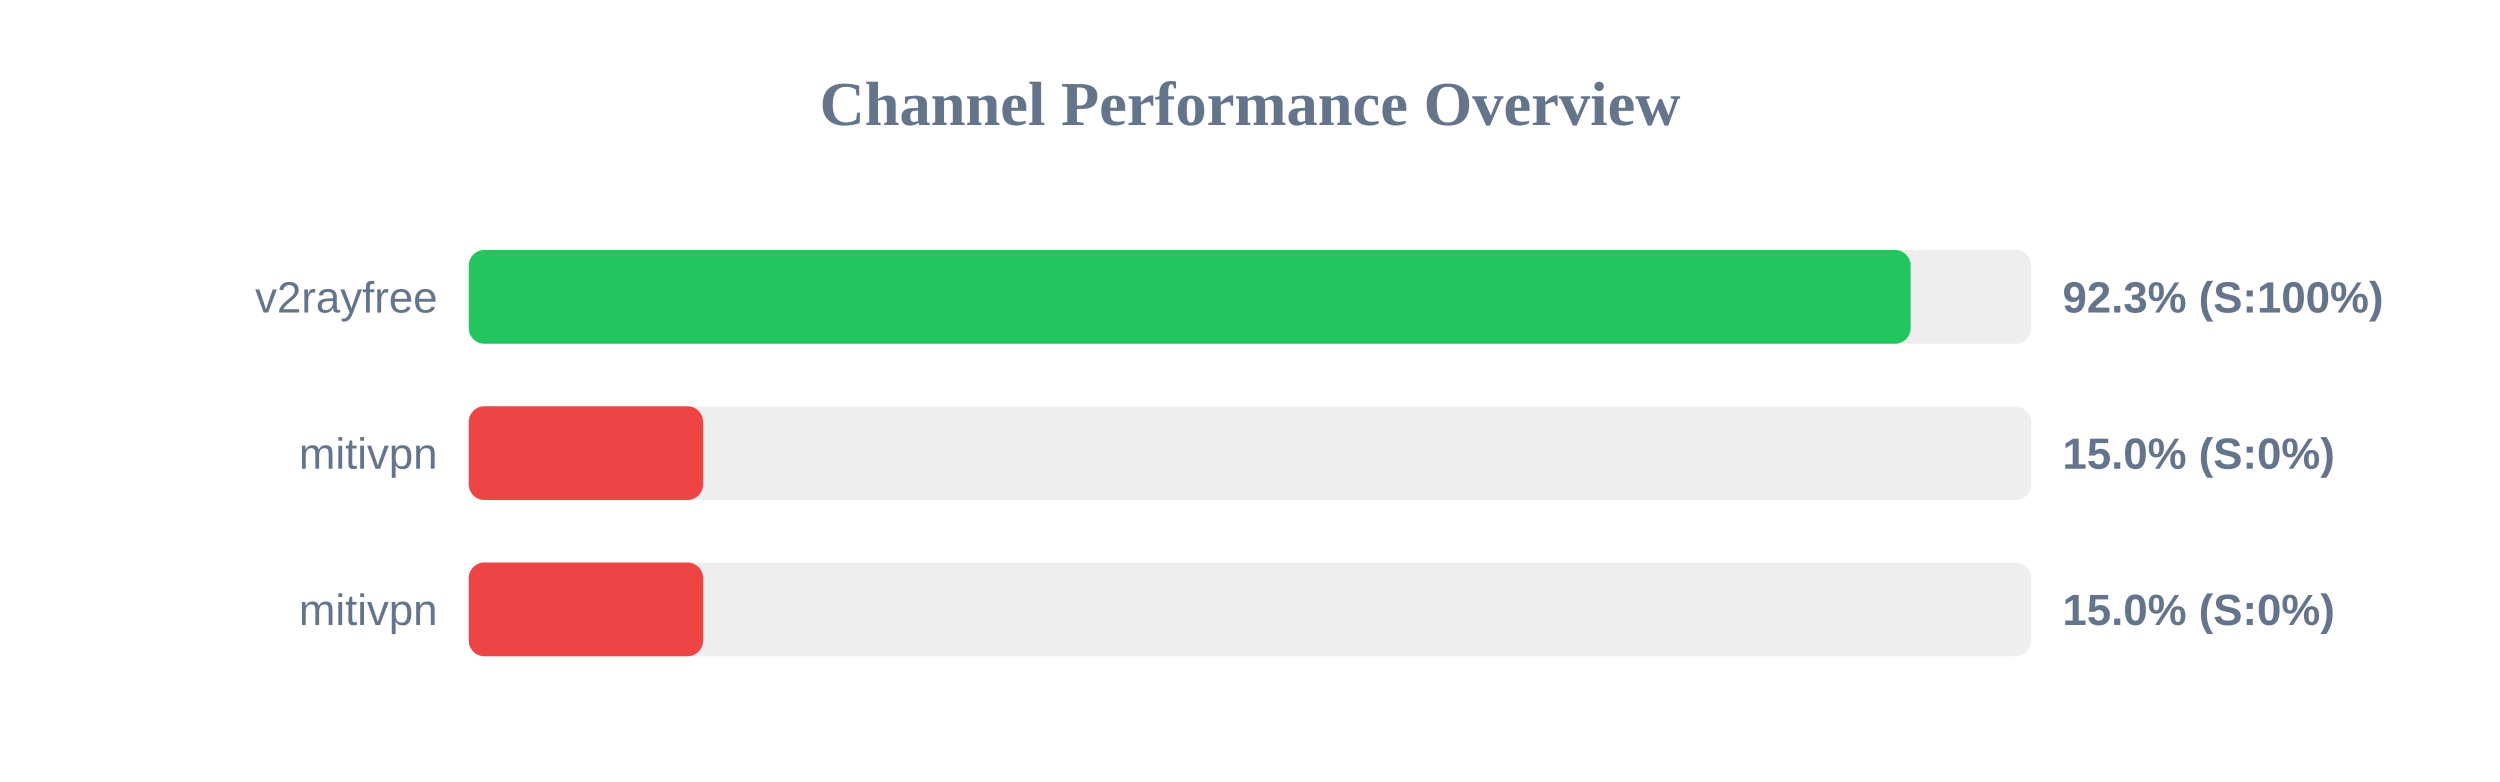
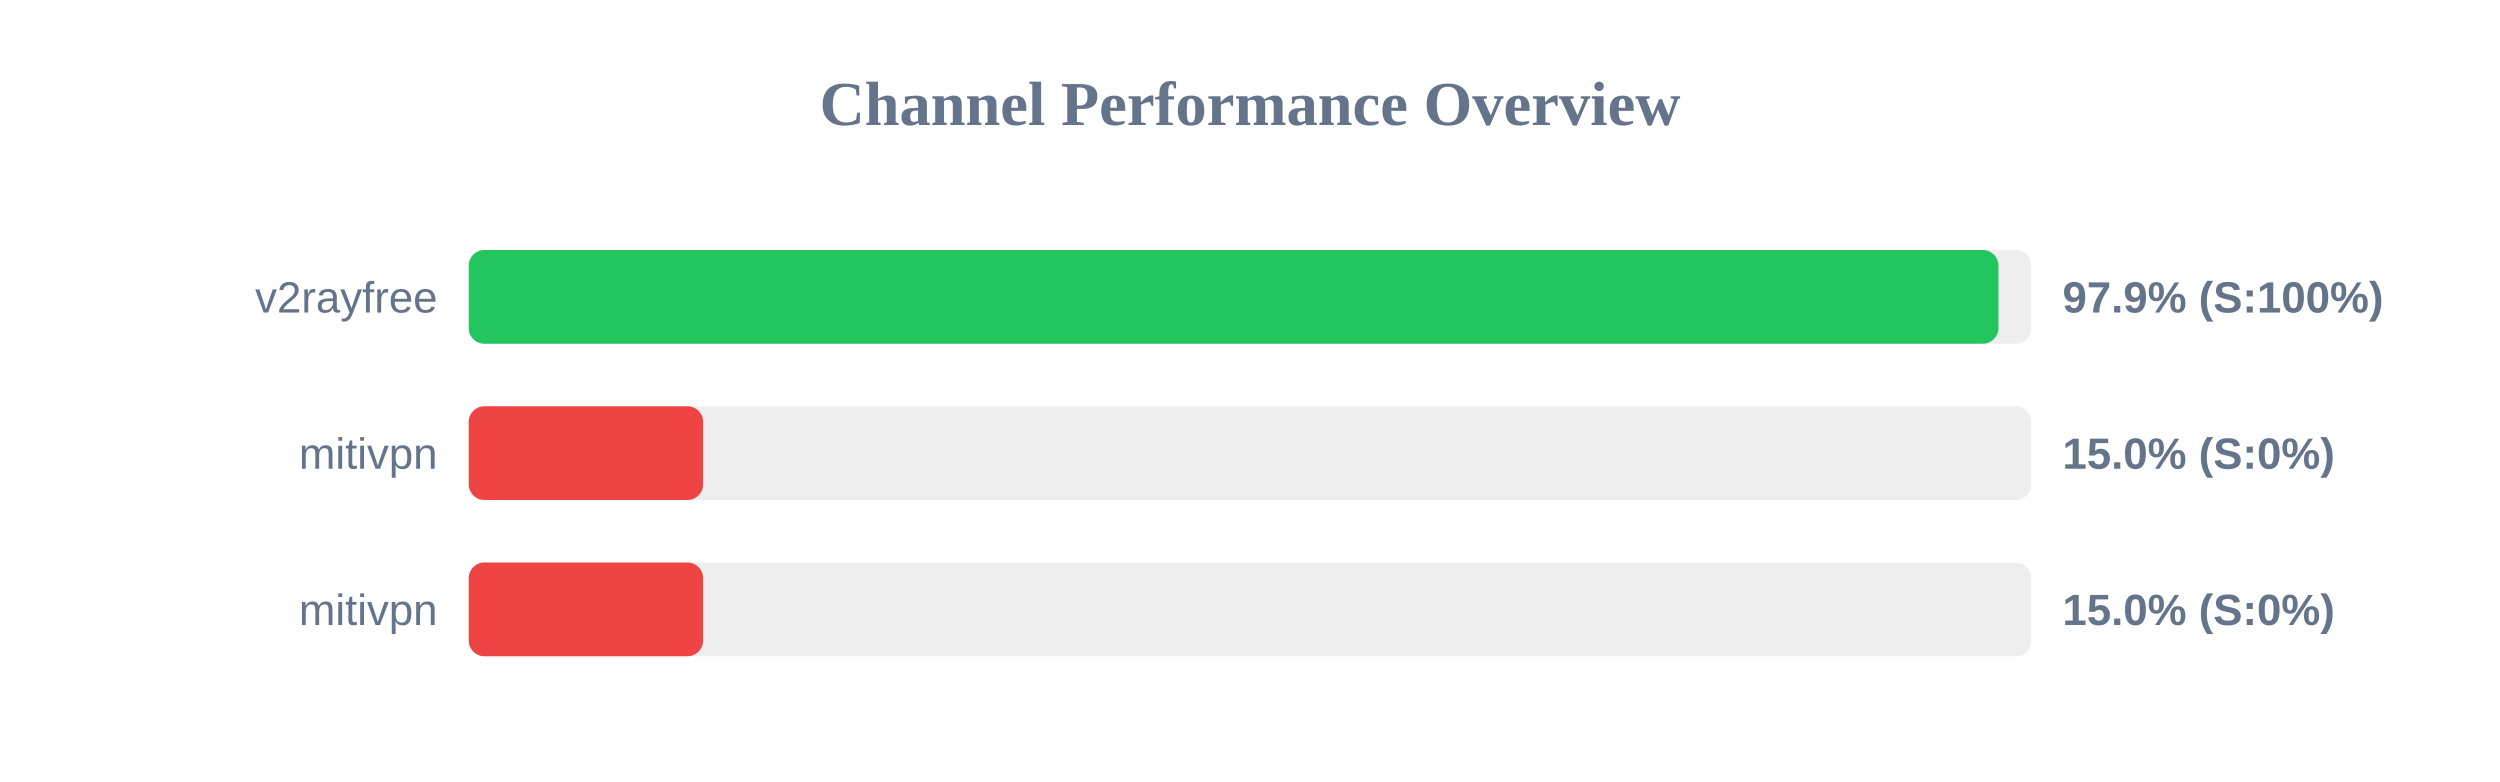
<svg xmlns="http://www.w3.org/2000/svg" width="800" height="250" version="1.1">
  <style>
        .row { font: 14px Arial; fill: #64748b; }
        .score { font: bold 14px Arial; fill: #64748b; }
    </style>
  <text x="400" y="40" text-anchor="middle" font-size="20px" font-weight="bold" fill="#64748b">Channel Performance Overview</text>
  <rect x="150" y="80" width="500" height="30" fill="#eee" rx="5" />
-   <rect x="150" y="80" width="461.4" height="30" fill="#22c55e" rx="5" />
+   <rect x="150" y="80" width="489.5" height="30" fill="#22c55e" rx="5" />
  <text x="140" y="100" text-anchor="end" class="row">v2rayfree</text>
-   <text x="660" y="100" text-anchor="start" class="score">92.3% (S:100%)</text>
+   <text x="660" y="100" text-anchor="start" class="score">97.9% (S:100%)</text>
  <rect x="150" y="130" width="500" height="30" fill="#eee" rx="5" />
  <rect x="150" y="130" width="75.0" height="30" fill="#ef4444" rx="5" />
  <text x="140" y="150" text-anchor="end" class="row">mitivpn</text>
  <text x="660" y="150" text-anchor="start" class="score">15.0% (S:0%)</text>
  <rect x="150" y="180" width="500" height="30" fill="#eee" rx="5" />
  <rect x="150" y="180" width="75.0" height="30" fill="#ef4444" rx="5" />
  <text x="140" y="200" text-anchor="end" class="row">mitivpn</text>
  <text x="660" y="200" text-anchor="start" class="score">15.0% (S:0%)</text>
</svg>
